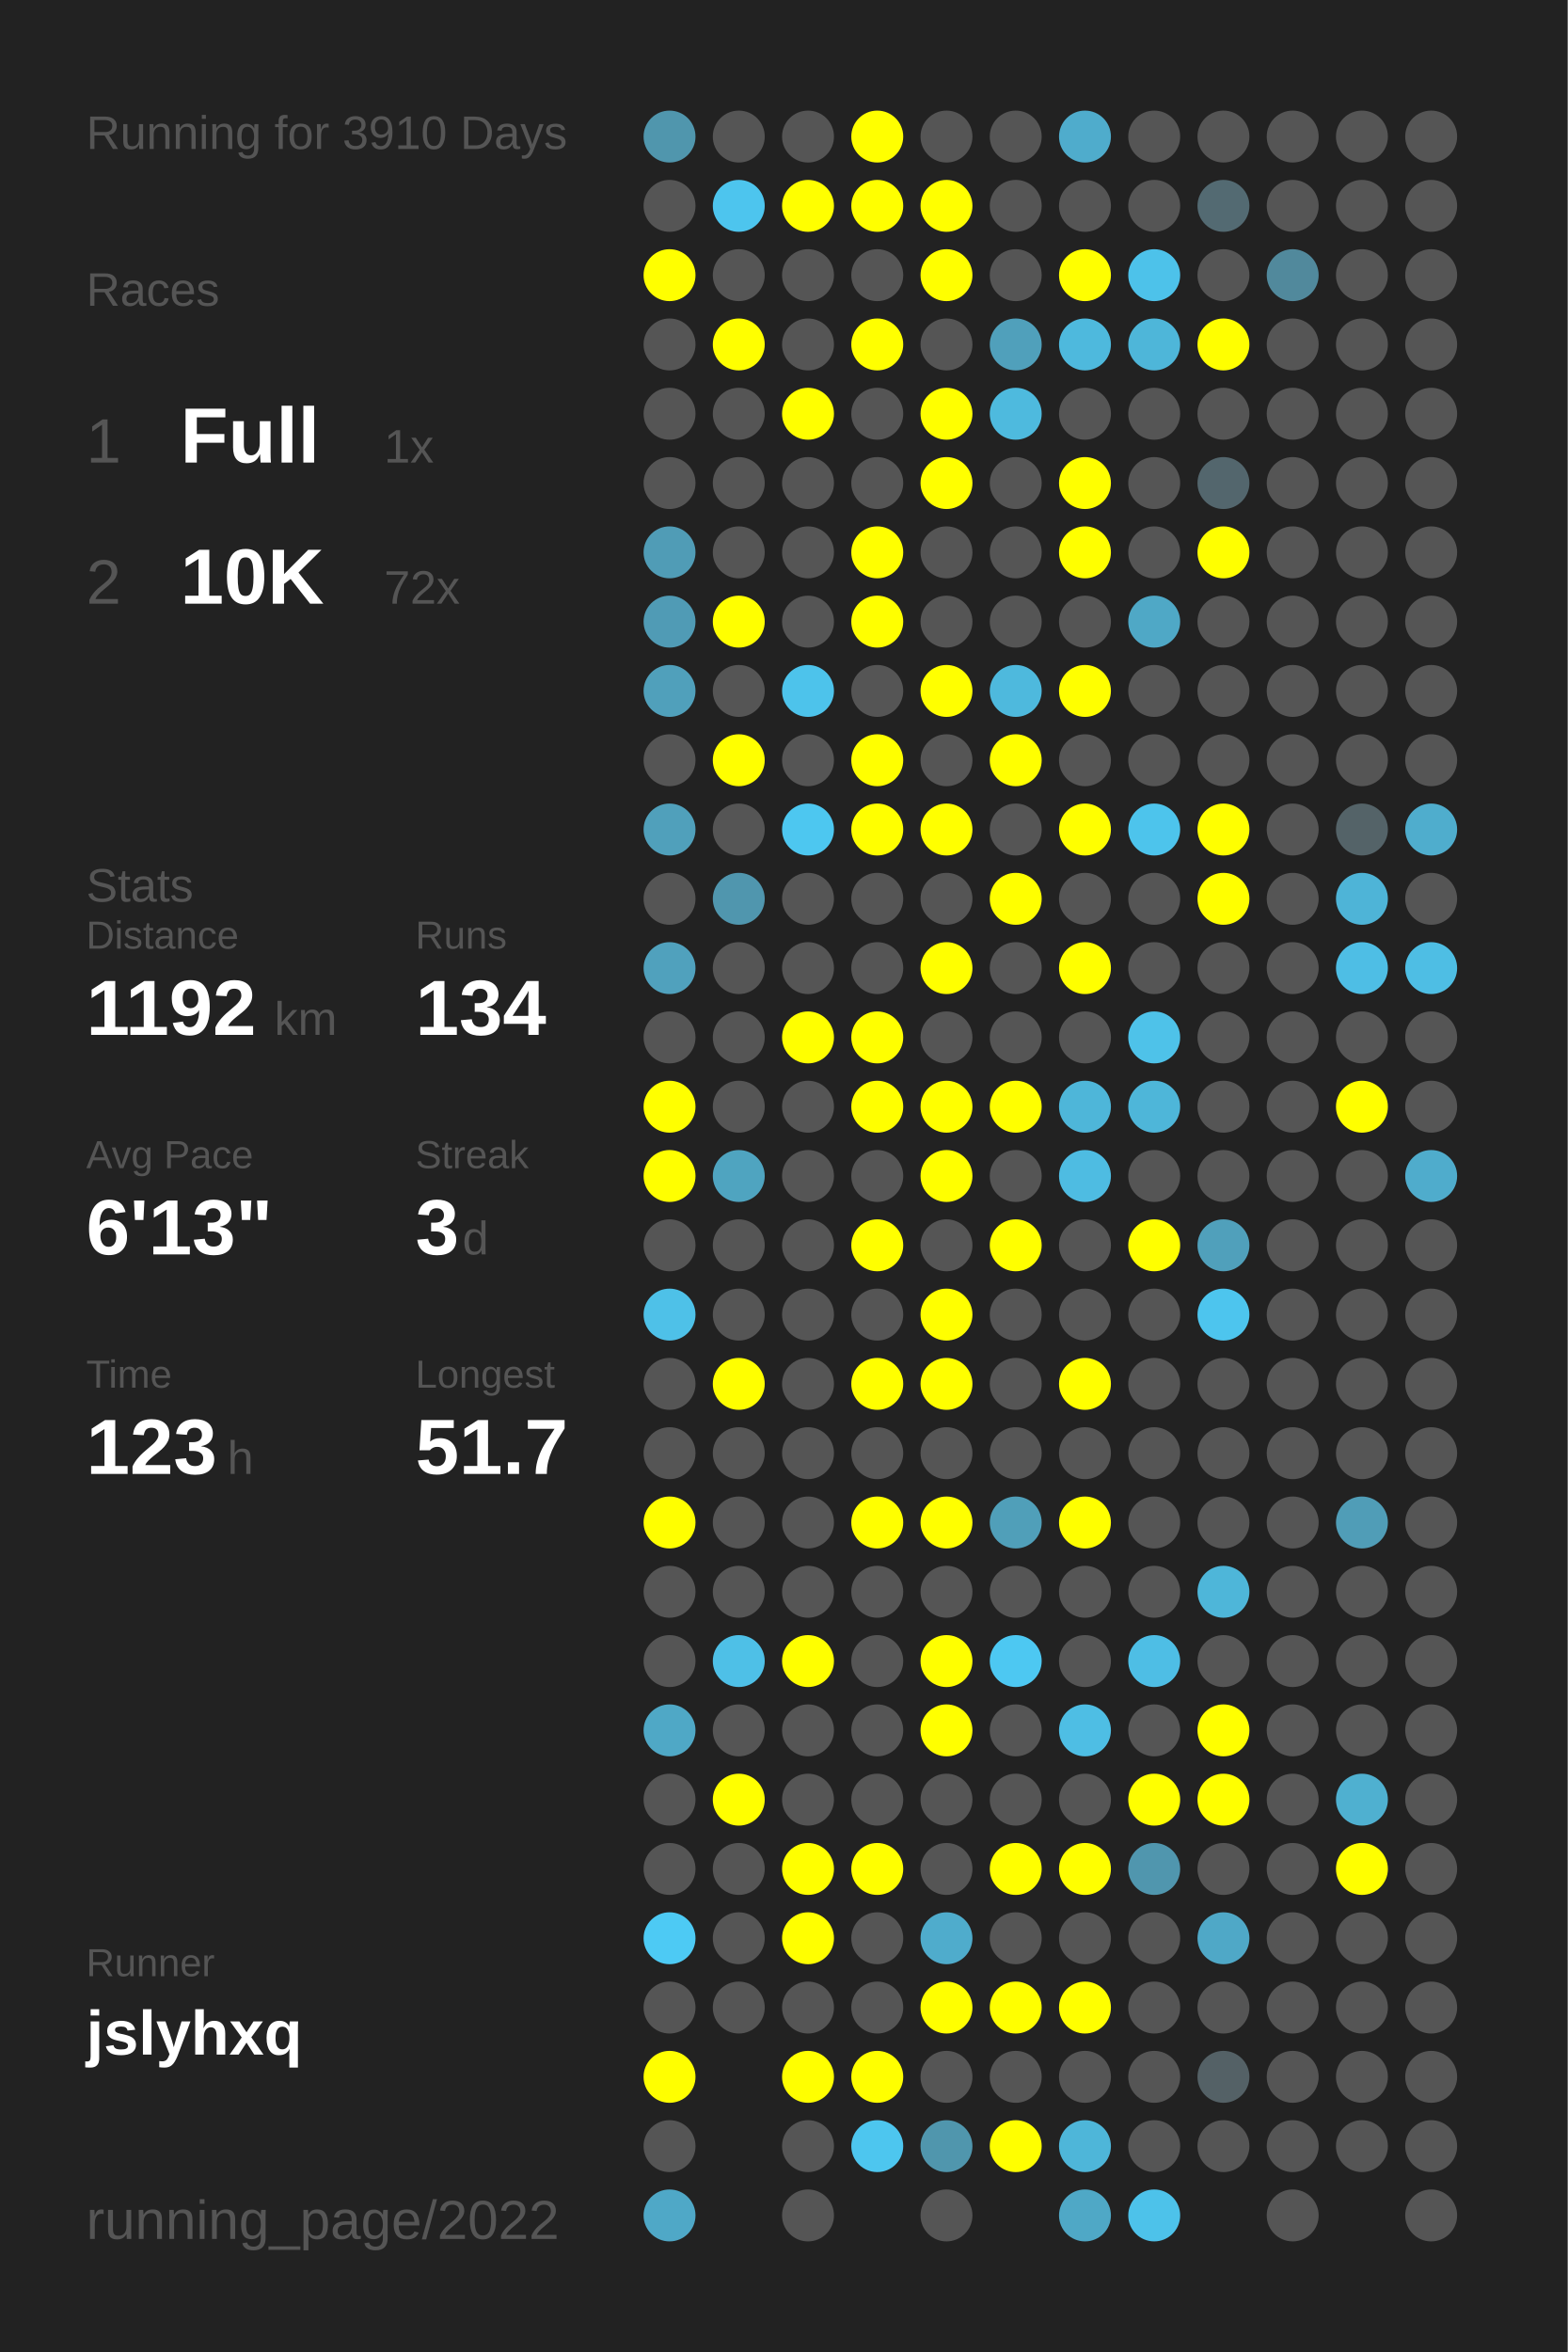
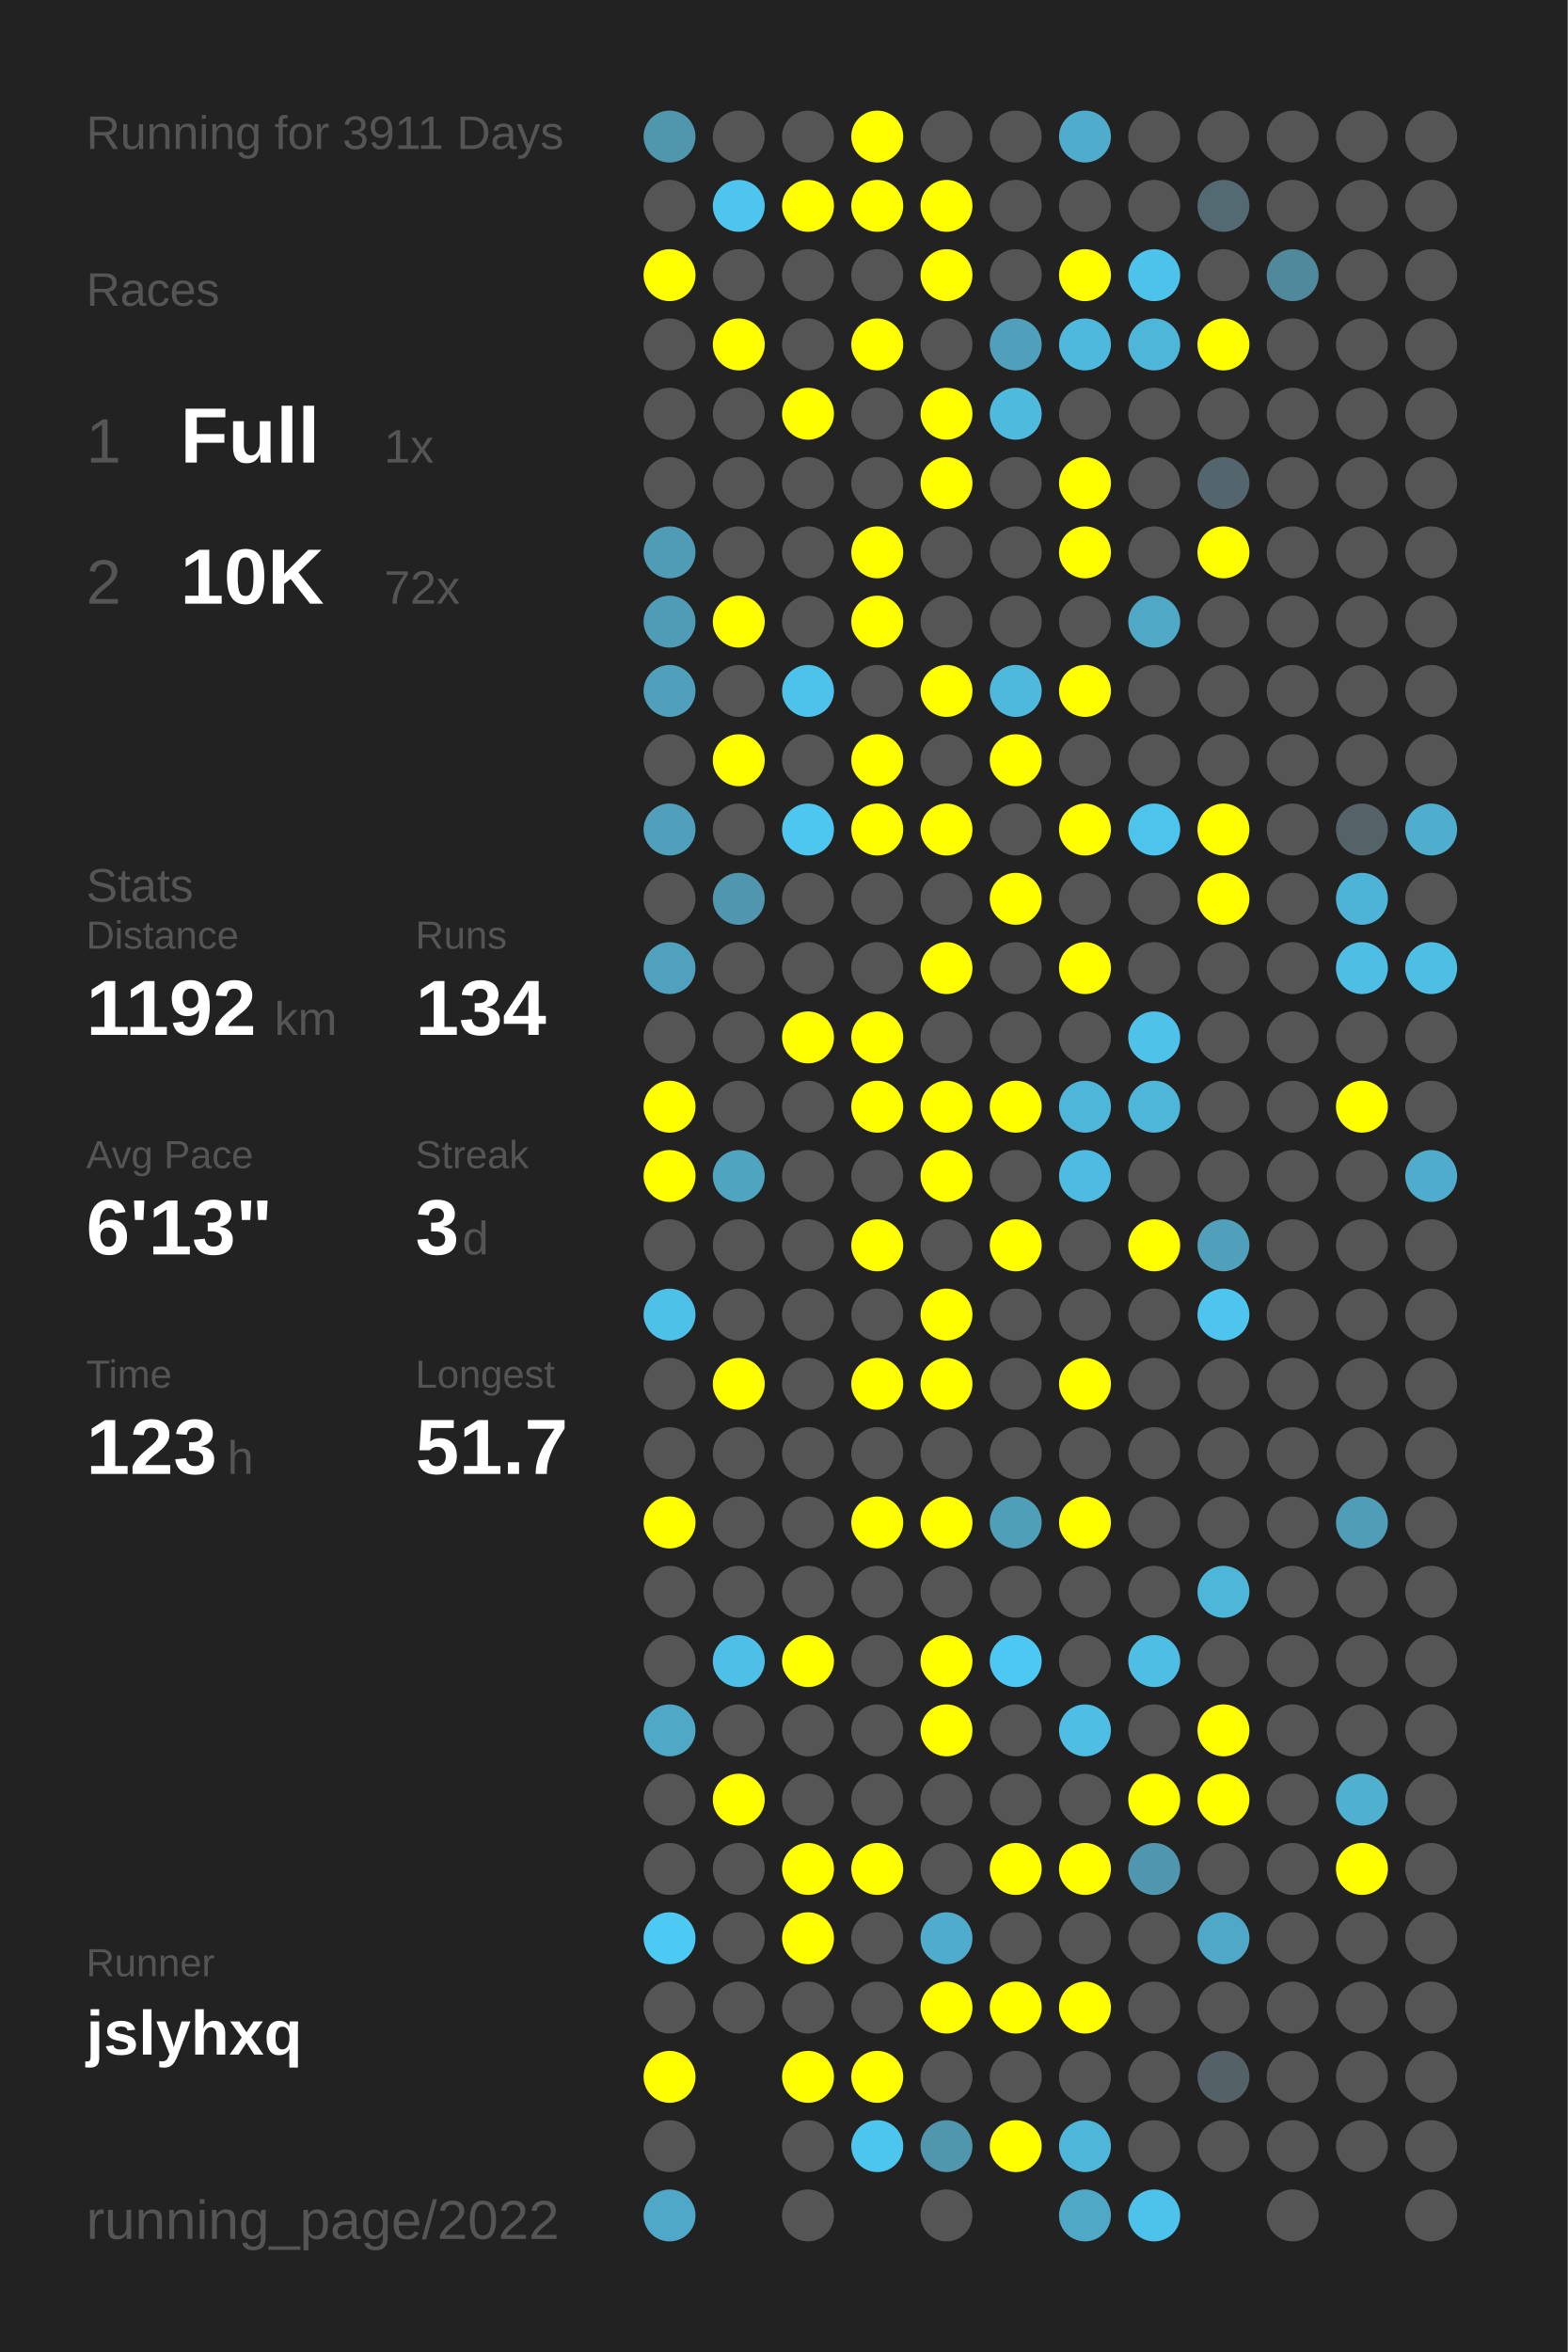
<svg xmlns="http://www.w3.org/2000/svg" baseProfile="full" height="300mm" version="1.1" viewBox="0,0,200,300" width="200mm">
  <defs />
  <rect fill="#222222" height="300" width="200" x="0" y="0" />
-   <text fill="#555555" style="font-size:6px; font-family:Arial;" x="11" y="19">Running for 3910 Days</text>
+   <text fill="#555555" style="font-size:6px; font-family:Arial;" x="11" y="19">Running for 3911 Days</text>
  <text fill="#555555" style="font-size:6px; font-family:Arial;" x="11" y="39">Races</text>
  <text fill="#555555" style="font-size:8px; font-family:Arial;" x="11" y="59">1</text>
  <text fill="#FFFFFF" style="font-size:10px; font-family:Arial; font-weight:bold;" x="23" y="59">Full</text>
  <text fill="#555555" style="font-size:6px; font-family:Arial;" x="49" y="59">1x</text>
  <text fill="#555555" style="font-size:8px; font-family:Arial;" x="11" y="77">2</text>
  <text fill="#FFFFFF" style="font-size:10px; font-family:Arial; font-weight:bold;" x="23" y="77">10K</text>
  <text fill="#555555" style="font-size:6px; font-family:Arial;" x="49" y="77">72x</text>
  <text fill="#555555" style="font-size:6px; font-family:Arial;" x="11" y="115">Stats</text>
  <text fill="#555555" style="font-size:5px; font-family:Arial;" x="11" y="121">Distance</text>
  <text fill="#FFFFFF" style="font-size:10px; font-family:Arial; font-weight:bold;" x="11" y="132">1192</text>
  <text fill="#555555" style="font-size:6px; font-family:Arial;" x="35" y="132">km</text>
  <text fill="#555555" style="font-size:5px; font-family:Arial;" x="53" y="121">Runs</text>
  <text fill="#FFFFFF" style="font-size:10px; font-family:Arial; font-weight:bold;" x="53" y="132">134</text>
  <text fill="#555555" style="font-size:5px; font-family:Arial;" x="11" y="149">Avg Pace</text>
  <text fill="#FFFFFF" style="font-size:10px; font-family:Arial; font-weight:bold;" x="11" y="160">6'13"</text>
  <text fill="#555555" style="font-size:5px; font-family:Arial;" x="53" y="149">Streak</text>
  <text fill="#FFFFFF" style="font-size:10px; font-family:Arial; font-weight:bold;" x="53" y="160">3</text>
  <text fill="#555555" style="font-size:6px; font-family:Arial;" x="59" y="160">d</text>
  <text fill="#555555" style="font-size:5px; font-family:Arial;" x="11" y="177">Time</text>
  <text fill="#FFFFFF" style="font-size:10px; font-family:Arial; font-weight:bold;" x="11" y="188">123</text>
  <text fill="#555555" style="font-size:6px; font-family:Arial;" x="29" y="188">h</text>
  <text fill="#555555" style="font-size:5px; font-family:Arial;" x="53" y="177">Longest</text>
  <text fill="#FFFFFF" style="font-size:10px; font-family:Arial; font-weight:bold;" x="53" y="188">51.7</text>
  <text fill="#555555" style="font-size:5px; font-family:Arial;" x="11" y="252.065">Runner</text>
  <text fill="#FFFFFF" style="font-size:8px; font-family:Arial; font-weight:bold;" x="11" y="262.065">jslyhxq</text>
  <text fill="#555555" style="font-size:7px; font-family:Arial;" x="11" y="285.581">running_page/2022</text>
  <circle cx="85.417" cy="17.419" fill="#5096ad" r="3.312" />
  <circle cx="85.417" cy="26.258" fill="#555555" r="3.312" />
  <circle cx="85.417" cy="35.097" fill="#FFFF00" r="3.312" />
  <circle cx="85.417" cy="43.935" fill="#555555" r="3.312" />
  <circle cx="85.417" cy="52.774" fill="#555555" r="3.312" />
  <circle cx="85.417" cy="61.613" fill="#555555" r="3.312" />
  <circle cx="85.417" cy="70.452" fill="#509cb6" r="3.312" />
  <circle cx="85.417" cy="79.29" fill="#509bb5" r="3.312" />
  <circle cx="85.417" cy="88.129" fill="#50a0bb" r="3.312" />
  <circle cx="85.417" cy="96.968" fill="#555555" r="3.312" />
  <circle cx="85.417" cy="105.806" fill="#50a0bb" r="3.312" />
  <circle cx="85.417" cy="114.645" fill="#555555" r="3.312" />
  <circle cx="85.417" cy="123.484" fill="#50a1bd" r="3.312" />
  <circle cx="85.417" cy="132.323" fill="#555555" r="3.312" />
  <circle cx="85.417" cy="141.161" fill="#FFFF00" r="3.312" />
  <circle cx="85.417" cy="150" fill="#FFFF00" r="3.312" />
  <circle cx="85.417" cy="158.839" fill="#555555" r="3.312" />
  <circle cx="85.417" cy="167.677" fill="#4ec1e8" r="3.312" />
  <circle cx="85.417" cy="176.516" fill="#555555" r="3.312" />
  <circle cx="85.417" cy="185.355" fill="#555555" r="3.312" />
  <circle cx="85.417" cy="194.194" fill="#FFFF00" r="3.312" />
  <circle cx="85.417" cy="203.032" fill="#555555" r="3.312" />
  <circle cx="85.417" cy="211.871" fill="#555555" r="3.312" />
  <circle cx="85.417" cy="220.71" fill="#4fa8c6" r="3.312" />
  <circle cx="85.417" cy="229.548" fill="#555555" r="3.312" />
  <circle cx="85.417" cy="238.387" fill="#555555" r="3.312" />
  <circle cx="85.417" cy="247.226" fill="#4dcaf4" r="3.312" />
  <circle cx="85.417" cy="256.065" fill="#555555" r="3.312" />
  <circle cx="85.417" cy="264.903" fill="#FFFF00" r="3.312" />
  <circle cx="85.417" cy="273.742" fill="#555555" r="3.312" />
  <circle cx="85.417" cy="282.581" fill="#4fa8c7" r="3.312" />
  <circle cx="94.25" cy="17.419" fill="#555555" r="3.312" />
  <circle cx="94.25" cy="26.258" fill="#4dc5ee" r="3.312" />
  <circle cx="94.25" cy="35.097" fill="#555555" r="3.312" />
  <circle cx="94.25" cy="43.935" fill="#FFFF00" r="3.312" />
  <circle cx="94.25" cy="52.774" fill="#555555" r="3.312" />
  <circle cx="94.25" cy="61.613" fill="#555555" r="3.312" />
  <circle cx="94.25" cy="70.452" fill="#555555" r="3.312" />
  <circle cx="94.25" cy="79.29" fill="#FFFF00" r="3.312" />
  <circle cx="94.25" cy="88.129" fill="#555555" r="3.312" />
  <circle cx="94.25" cy="96.968" fill="#FFFF00" r="3.312" />
  <circle cx="94.25" cy="105.806" fill="#555555" r="3.312" />
  <circle cx="94.25" cy="114.645" fill="#5096ae" r="3.312" />
  <circle cx="94.25" cy="123.484" fill="#555555" r="3.312" />
  <circle cx="94.25" cy="132.323" fill="#555555" r="3.312" />
  <circle cx="94.25" cy="141.161" fill="#555555" r="3.312" />
  <circle cx="94.25" cy="150" fill="#4fa4c0" r="3.312" />
  <circle cx="94.25" cy="158.839" fill="#555555" r="3.312" />
  <circle cx="94.25" cy="167.677" fill="#555555" r="3.312" />
  <circle cx="94.25" cy="176.516" fill="#FFFF00" r="3.312" />
  <circle cx="94.25" cy="185.355" fill="#555555" r="3.312" />
  <circle cx="94.25" cy="194.194" fill="#555555" r="3.312" />
  <circle cx="94.25" cy="203.032" fill="#555555" r="3.312" />
  <circle cx="94.25" cy="211.871" fill="#4ec0e7" r="3.312" />
  <circle cx="94.25" cy="220.71" fill="#555555" r="3.312" />
  <circle cx="94.25" cy="229.548" fill="#FFFF00" r="3.312" />
  <circle cx="94.25" cy="238.387" fill="#555555" r="3.312" />
  <circle cx="94.25" cy="247.226" fill="#555555" r="3.312" />
  <circle cx="94.25" cy="256.065" fill="#555555" r="3.312" />
  <circle cx="103.083" cy="17.419" fill="#555555" r="3.312" />
  <circle cx="103.083" cy="26.258" fill="#FFFF00" r="3.312" />
  <circle cx="103.083" cy="35.097" fill="#555555" r="3.312" />
  <circle cx="103.083" cy="43.935" fill="#555555" r="3.312" />
  <circle cx="103.083" cy="52.774" fill="#FFFF00" r="3.312" />
  <circle cx="103.083" cy="61.613" fill="#555555" r="3.312" />
  <circle cx="103.083" cy="70.452" fill="#555555" r="3.312" />
  <circle cx="103.083" cy="79.29" fill="#555555" r="3.312" />
  <circle cx="103.083" cy="88.129" fill="#4dc3eb" r="3.312" />
  <circle cx="103.083" cy="96.968" fill="#555555" r="3.312" />
  <circle cx="103.083" cy="105.806" fill="#4dc7f0" r="3.312" />
  <circle cx="103.083" cy="114.645" fill="#555555" r="3.312" />
  <circle cx="103.083" cy="123.484" fill="#555555" r="3.312" />
  <circle cx="103.083" cy="132.323" fill="#FFFF00" r="3.312" />
  <circle cx="103.083" cy="141.161" fill="#555555" r="3.312" />
  <circle cx="103.083" cy="150" fill="#555555" r="3.312" />
  <circle cx="103.083" cy="158.839" fill="#555555" r="3.312" />
  <circle cx="103.083" cy="167.677" fill="#555555" r="3.312" />
  <circle cx="103.083" cy="176.516" fill="#555555" r="3.312" />
  <circle cx="103.083" cy="185.355" fill="#555555" r="3.312" />
  <circle cx="103.083" cy="194.194" fill="#555555" r="3.312" />
  <circle cx="103.083" cy="203.032" fill="#555555" r="3.312" />
  <circle cx="103.083" cy="211.871" fill="#FFFF00" r="3.312" />
  <circle cx="103.083" cy="220.71" fill="#555555" r="3.312" />
  <circle cx="103.083" cy="229.548" fill="#555555" r="3.312" />
  <circle cx="103.083" cy="238.387" fill="#FFFF00" r="3.312" />
  <circle cx="103.083" cy="247.226" fill="#FFFF00" r="3.312" />
  <circle cx="103.083" cy="256.065" fill="#555555" r="3.312" />
  <circle cx="103.083" cy="264.903" fill="#FFFF00" r="3.312" />
  <circle cx="103.083" cy="273.742" fill="#555555" r="3.312" />
  <circle cx="103.083" cy="282.581" fill="#555555" r="3.312" />
  <circle cx="111.917" cy="17.419" fill="#FFFF00" r="3.312" />
  <circle cx="111.917" cy="26.258" fill="#FFFF00" r="3.312" />
  <circle cx="111.917" cy="35.097" fill="#555555" r="3.312" />
  <circle cx="111.917" cy="43.935" fill="#FFFF00" r="3.312" />
  <circle cx="111.917" cy="52.774" fill="#555555" r="3.312" />
  <circle cx="111.917" cy="61.613" fill="#555555" r="3.312" />
  <circle cx="111.917" cy="70.452" fill="#FFFF00" r="3.312" />
  <circle cx="111.917" cy="79.29" fill="#FFFF00" r="3.312" />
  <circle cx="111.917" cy="88.129" fill="#555555" r="3.312" />
  <circle cx="111.917" cy="96.968" fill="#FFFF00" r="3.312" />
  <circle cx="111.917" cy="105.806" fill="#FFFF00" r="3.312" />
  <circle cx="111.917" cy="114.645" fill="#555555" r="3.312" />
  <circle cx="111.917" cy="123.484" fill="#555555" r="3.312" />
  <circle cx="111.917" cy="132.323" fill="#FFFF00" r="3.312" />
  <circle cx="111.917" cy="141.161" fill="#FFFF00" r="3.312" />
  <circle cx="111.917" cy="150" fill="#555555" r="3.312" />
  <circle cx="111.917" cy="158.839" fill="#FFFF00" r="3.312" />
  <circle cx="111.917" cy="167.677" fill="#555555" r="3.312" />
  <circle cx="111.917" cy="176.516" fill="#FFFF00" r="3.312" />
  <circle cx="111.917" cy="185.355" fill="#555555" r="3.312" />
  <circle cx="111.917" cy="194.194" fill="#FFFF00" r="3.312" />
  <circle cx="111.917" cy="203.032" fill="#555555" r="3.312" />
  <circle cx="111.917" cy="211.871" fill="#555555" r="3.312" />
  <circle cx="111.917" cy="220.71" fill="#555555" r="3.312" />
  <circle cx="111.917" cy="229.548" fill="#555555" r="3.312" />
  <circle cx="111.917" cy="238.387" fill="#FFFF00" r="3.312" />
  <circle cx="111.917" cy="247.226" fill="#555555" r="3.312" />
  <circle cx="111.917" cy="256.065" fill="#555555" r="3.312" />
  <circle cx="111.917" cy="264.903" fill="#FFFF00" r="3.312" />
  <circle cx="111.917" cy="273.742" fill="#4dc6ef" r="3.312" />
  <circle cx="120.75" cy="17.419" fill="#555555" r="3.312" />
  <circle cx="120.75" cy="26.258" fill="#FFFF00" r="3.312" />
  <circle cx="120.75" cy="35.097" fill="#FFFF00" r="3.312" />
  <circle cx="120.75" cy="43.935" fill="#555555" r="3.312" />
  <circle cx="120.75" cy="52.774" fill="#FFFF00" r="3.312" />
  <circle cx="120.75" cy="61.613" fill="#FFFF00" r="3.312" />
  <circle cx="120.75" cy="70.452" fill="#555555" r="3.312" />
  <circle cx="120.75" cy="79.29" fill="#555555" r="3.312" />
  <circle cx="120.75" cy="88.129" fill="#FFFF00" r="3.312" />
  <circle cx="120.75" cy="96.968" fill="#555555" r="3.312" />
  <circle cx="120.75" cy="105.806" fill="#FFFF00" r="3.312" />
  <circle cx="120.75" cy="114.645" fill="#555555" r="3.312" />
  <circle cx="120.75" cy="123.484" fill="#FFFF00" r="3.312" />
  <circle cx="120.75" cy="132.323" fill="#555555" r="3.312" />
  <circle cx="120.75" cy="141.161" fill="#FFFF00" r="3.312" />
  <circle cx="120.75" cy="150" fill="#FFFF00" r="3.312" />
  <circle cx="120.75" cy="158.839" fill="#555555" r="3.312" />
  <circle cx="120.75" cy="167.677" fill="#FFFF00" r="3.312" />
  <circle cx="120.75" cy="176.516" fill="#FFFF00" r="3.312" />
  <circle cx="120.75" cy="185.355" fill="#555555" r="3.312" />
  <circle cx="120.75" cy="194.194" fill="#FFFF00" r="3.312" />
  <circle cx="120.75" cy="203.032" fill="#555555" r="3.312" />
  <circle cx="120.75" cy="211.871" fill="#FFFF00" r="3.312" />
  <circle cx="120.75" cy="220.71" fill="#FFFF00" r="3.312" />
  <circle cx="120.75" cy="229.548" fill="#555555" r="3.312" />
  <circle cx="120.75" cy="238.387" fill="#555555" r="3.312" />
  <circle cx="120.75" cy="247.226" fill="#4faccc" r="3.312" />
  <circle cx="120.75" cy="256.065" fill="#FFFF00" r="3.312" />
  <circle cx="120.75" cy="264.903" fill="#555555" r="3.312" />
  <circle cx="120.75" cy="273.742" fill="#5096ad" r="3.312" />
  <circle cx="120.75" cy="282.581" fill="#555555" r="3.312" />
  <circle cx="129.583" cy="17.419" fill="#555555" r="3.312" />
  <circle cx="129.583" cy="26.258" fill="#555555" r="3.312" />
  <circle cx="129.583" cy="35.097" fill="#555555" r="3.312" />
  <circle cx="129.583" cy="43.935" fill="#50a0bb" r="3.312" />
  <circle cx="129.583" cy="52.774" fill="#4ebade" r="3.312" />
  <circle cx="129.583" cy="61.613" fill="#555555" r="3.312" />
  <circle cx="129.583" cy="70.452" fill="#555555" r="3.312" />
  <circle cx="129.583" cy="79.29" fill="#555555" r="3.312" />
  <circle cx="129.583" cy="88.129" fill="#4eb9dd" r="3.312" />
  <circle cx="129.583" cy="96.968" fill="#FFFF00" r="3.312" />
  <circle cx="129.583" cy="105.806" fill="#555555" r="3.312" />
  <circle cx="129.583" cy="114.645" fill="#FFFF00" r="3.312" />
  <circle cx="129.583" cy="123.484" fill="#555555" r="3.312" />
  <circle cx="129.583" cy="132.323" fill="#555555" r="3.312" />
  <circle cx="129.583" cy="141.161" fill="#FFFF00" r="3.312" />
  <circle cx="129.583" cy="150" fill="#555555" r="3.312" />
  <circle cx="129.583" cy="158.839" fill="#FFFF00" r="3.312" />
  <circle cx="129.583" cy="167.677" fill="#555555" r="3.312" />
  <circle cx="129.583" cy="176.516" fill="#555555" r="3.312" />
  <circle cx="129.583" cy="185.355" fill="#555555" r="3.312" />
  <circle cx="129.583" cy="194.194" fill="#509fb9" r="3.312" />
  <circle cx="129.583" cy="203.032" fill="#555555" r="3.312" />
  <circle cx="129.583" cy="211.871" fill="#4dc8f2" r="3.312" />
  <circle cx="129.583" cy="220.71" fill="#555555" r="3.312" />
  <circle cx="129.583" cy="229.548" fill="#555555" r="3.312" />
  <circle cx="129.583" cy="238.387" fill="#FFFF00" r="3.312" />
  <circle cx="129.583" cy="247.226" fill="#555555" r="3.312" />
  <circle cx="129.583" cy="256.065" fill="#FFFF00" r="3.312" />
  <circle cx="129.583" cy="264.903" fill="#555555" r="3.312" />
  <circle cx="129.583" cy="273.742" fill="#FFFF00" r="3.312" />
  <circle cx="138.417" cy="17.419" fill="#4faccc" r="3.312" />
  <circle cx="138.417" cy="26.258" fill="#555555" r="3.312" />
  <circle cx="138.417" cy="35.097" fill="#FFFF00" r="3.312" />
  <circle cx="138.417" cy="43.935" fill="#4eb9dd" r="3.312" />
  <circle cx="138.417" cy="52.774" fill="#555555" r="3.312" />
  <circle cx="138.417" cy="61.613" fill="#FFFF00" r="3.312" />
  <circle cx="138.417" cy="70.452" fill="#FFFF00" r="3.312" />
  <circle cx="138.417" cy="79.29" fill="#555555" r="3.312" />
  <circle cx="138.417" cy="88.129" fill="#FFFF00" r="3.312" />
  <circle cx="138.417" cy="96.968" fill="#555555" r="3.312" />
  <circle cx="138.417" cy="105.806" fill="#FFFF00" r="3.312" />
  <circle cx="138.417" cy="114.645" fill="#555555" r="3.312" />
  <circle cx="138.417" cy="123.484" fill="#FFFF00" r="3.312" />
  <circle cx="138.417" cy="132.323" fill="#555555" r="3.312" />
  <circle cx="138.417" cy="141.161" fill="#4eb6d9" r="3.312" />
  <circle cx="138.417" cy="150" fill="#4ebce2" r="3.312" />
  <circle cx="138.417" cy="158.839" fill="#555555" r="3.312" />
  <circle cx="138.417" cy="167.677" fill="#555555" r="3.312" />
  <circle cx="138.417" cy="176.516" fill="#FFFF00" r="3.312" />
  <circle cx="138.417" cy="185.355" fill="#555555" r="3.312" />
  <circle cx="138.417" cy="194.194" fill="#FFFF00" r="3.312" />
  <circle cx="138.417" cy="203.032" fill="#555555" r="3.312" />
  <circle cx="138.417" cy="211.871" fill="#555555" r="3.312" />
  <circle cx="138.417" cy="220.71" fill="#4ebee4" r="3.312" />
  <circle cx="138.417" cy="229.548" fill="#555555" r="3.312" />
  <circle cx="138.417" cy="238.387" fill="#FFFF00" r="3.312" />
  <circle cx="138.417" cy="247.226" fill="#555555" r="3.312" />
  <circle cx="138.417" cy="256.065" fill="#FFFF00" r="3.312" />
  <circle cx="138.417" cy="264.903" fill="#555555" r="3.312" />
  <circle cx="138.417" cy="273.742" fill="#4eb6d9" r="3.312" />
  <circle cx="138.417" cy="282.581" fill="#4fa8c6" r="3.312" />
  <circle cx="147.25" cy="17.419" fill="#555555" r="3.312" />
  <circle cx="147.25" cy="26.258" fill="#555555" r="3.312" />
  <circle cx="147.25" cy="35.097" fill="#4dc2ea" r="3.312" />
  <circle cx="147.25" cy="43.935" fill="#4eb6d9" r="3.312" />
  <circle cx="147.25" cy="52.774" fill="#555555" r="3.312" />
  <circle cx="147.25" cy="61.613" fill="#555555" r="3.312" />
  <circle cx="147.25" cy="70.452" fill="#555555" r="3.312" />
  <circle cx="147.25" cy="79.29" fill="#4fa8c6" r="3.312" />
  <circle cx="147.25" cy="88.129" fill="#555555" r="3.312" />
  <circle cx="147.25" cy="96.968" fill="#555555" r="3.312" />
  <circle cx="147.25" cy="105.806" fill="#4dc4ec" r="3.312" />
  <circle cx="147.25" cy="114.645" fill="#555555" r="3.312" />
  <circle cx="147.25" cy="123.484" fill="#555555" r="3.312" />
  <circle cx="147.25" cy="132.323" fill="#4ec2e9" r="3.312" />
  <circle cx="147.25" cy="141.161" fill="#4eb6d9" r="3.312" />
  <circle cx="147.25" cy="150" fill="#555555" r="3.312" />
  <circle cx="147.25" cy="158.839" fill="#FFFF00" r="3.312" />
  <circle cx="147.25" cy="167.677" fill="#555555" r="3.312" />
  <circle cx="147.25" cy="176.516" fill="#555555" r="3.312" />
  <circle cx="147.25" cy="185.355" fill="#555555" r="3.312" />
  <circle cx="147.25" cy="194.194" fill="#555555" r="3.312" />
  <circle cx="147.25" cy="203.032" fill="#555555" r="3.312" />
  <circle cx="147.25" cy="211.871" fill="#4ebee5" r="3.312" />
  <circle cx="147.25" cy="220.71" fill="#555555" r="3.312" />
  <circle cx="147.25" cy="229.548" fill="#FFFF00" r="3.312" />
  <circle cx="147.25" cy="238.387" fill="#5096ae" r="3.312" />
  <circle cx="147.25" cy="247.226" fill="#555555" r="3.312" />
  <circle cx="147.25" cy="256.065" fill="#555555" r="3.312" />
  <circle cx="147.25" cy="264.903" fill="#555555" r="3.312" />
  <circle cx="147.25" cy="273.742" fill="#555555" r="3.312" />
  <circle cx="147.25" cy="282.581" fill="#4dc2ea" r="3.312" />
  <circle cx="156.083" cy="17.419" fill="#555555" r="3.312" />
  <circle cx="156.083" cy="26.258" fill="#536a72" r="3.312" />
  <circle cx="156.083" cy="35.097" fill="#555555" r="3.312" />
  <circle cx="156.083" cy="43.935" fill="#FFFF00" r="3.312" />
  <circle cx="156.083" cy="52.774" fill="#555555" r="3.312" />
  <circle cx="156.083" cy="61.613" fill="#53666d" r="3.312" />
  <circle cx="156.083" cy="70.452" fill="#FFFF00" r="3.312" />
  <circle cx="156.083" cy="79.29" fill="#555555" r="3.312" />
  <circle cx="156.083" cy="88.129" fill="#555555" r="3.312" />
  <circle cx="156.083" cy="96.968" fill="#555555" r="3.312" />
  <circle cx="156.083" cy="105.806" fill="#FFFF00" r="3.312" />
  <circle cx="156.083" cy="114.645" fill="#FFFF00" r="3.312" />
  <circle cx="156.083" cy="123.484" fill="#555555" r="3.312" />
  <circle cx="156.083" cy="132.323" fill="#555555" r="3.312" />
  <circle cx="156.083" cy="141.161" fill="#555555" r="3.312" />
  <circle cx="156.083" cy="150" fill="#555555" r="3.312" />
  <circle cx="156.083" cy="158.839" fill="#50a0bb" r="3.312" />
  <circle cx="156.083" cy="167.677" fill="#4dc5ee" r="3.312" />
  <circle cx="156.083" cy="176.516" fill="#555555" r="3.312" />
  <circle cx="156.083" cy="185.355" fill="#555555" r="3.312" />
  <circle cx="156.083" cy="194.194" fill="#555555" r="3.312" />
  <circle cx="156.083" cy="203.032" fill="#4eb6d9" r="3.312" />
  <circle cx="156.083" cy="211.871" fill="#555555" r="3.312" />
  <circle cx="156.083" cy="220.71" fill="#FFFF00" r="3.312" />
  <circle cx="156.083" cy="229.548" fill="#FFFF00" r="3.312" />
  <circle cx="156.083" cy="238.387" fill="#555555" r="3.312" />
  <circle cx="156.083" cy="247.226" fill="#4fa8c7" r="3.312" />
  <circle cx="156.083" cy="256.065" fill="#555555" r="3.312" />
  <circle cx="156.083" cy="264.903" fill="#546166" r="3.312" />
  <circle cx="156.083" cy="273.742" fill="#555555" r="3.312" />
  <circle cx="164.917" cy="17.419" fill="#555555" r="3.312" />
  <circle cx="164.917" cy="26.258" fill="#555555" r="3.312" />
  <circle cx="164.917" cy="35.097" fill="#51899c" r="3.312" />
  <circle cx="164.917" cy="43.935" fill="#555555" r="3.312" />
  <circle cx="164.917" cy="52.774" fill="#555555" r="3.312" />
  <circle cx="164.917" cy="61.613" fill="#555555" r="3.312" />
  <circle cx="164.917" cy="70.452" fill="#555555" r="3.312" />
  <circle cx="164.917" cy="79.29" fill="#555555" r="3.312" />
  <circle cx="164.917" cy="88.129" fill="#555555" r="3.312" />
  <circle cx="164.917" cy="96.968" fill="#555555" r="3.312" />
  <circle cx="164.917" cy="105.806" fill="#555555" r="3.312" />
  <circle cx="164.917" cy="114.645" fill="#555555" r="3.312" />
  <circle cx="164.917" cy="123.484" fill="#555555" r="3.312" />
  <circle cx="164.917" cy="132.323" fill="#555555" r="3.312" />
  <circle cx="164.917" cy="141.161" fill="#555555" r="3.312" />
  <circle cx="164.917" cy="150" fill="#555555" r="3.312" />
  <circle cx="164.917" cy="158.839" fill="#555555" r="3.312" />
  <circle cx="164.917" cy="167.677" fill="#555555" r="3.312" />
  <circle cx="164.917" cy="176.516" fill="#555555" r="3.312" />
  <circle cx="164.917" cy="185.355" fill="#555555" r="3.312" />
  <circle cx="164.917" cy="194.194" fill="#555555" r="3.312" />
  <circle cx="164.917" cy="203.032" fill="#555555" r="3.312" />
  <circle cx="164.917" cy="211.871" fill="#555555" r="3.312" />
  <circle cx="164.917" cy="220.71" fill="#555555" r="3.312" />
  <circle cx="164.917" cy="229.548" fill="#555555" r="3.312" />
  <circle cx="164.917" cy="238.387" fill="#555555" r="3.312" />
  <circle cx="164.917" cy="247.226" fill="#555555" r="3.312" />
  <circle cx="164.917" cy="256.065" fill="#555555" r="3.312" />
  <circle cx="164.917" cy="264.903" fill="#555555" r="3.312" />
  <circle cx="164.917" cy="273.742" fill="#555555" r="3.312" />
  <circle cx="164.917" cy="282.581" fill="#555555" r="3.312" />
  <circle cx="173.75" cy="17.419" fill="#555555" r="3.312" />
  <circle cx="173.75" cy="26.258" fill="#555555" r="3.312" />
  <circle cx="173.75" cy="35.097" fill="#555555" r="3.312" />
  <circle cx="173.75" cy="43.935" fill="#555555" r="3.312" />
  <circle cx="173.75" cy="52.774" fill="#555555" r="3.312" />
  <circle cx="173.75" cy="61.613" fill="#555555" r="3.312" />
  <circle cx="173.75" cy="70.452" fill="#555555" r="3.312" />
  <circle cx="173.75" cy="79.29" fill="#555555" r="3.312" />
  <circle cx="173.75" cy="88.129" fill="#555555" r="3.312" />
  <circle cx="173.75" cy="96.968" fill="#555555" r="3.312" />
  <circle cx="173.75" cy="105.806" fill="#546368" r="3.312" />
  <circle cx="173.75" cy="114.645" fill="#4eb4d7" r="3.312" />
  <circle cx="173.75" cy="123.484" fill="#4ebee5" r="3.312" />
  <circle cx="173.75" cy="132.323" fill="#555555" r="3.312" />
  <circle cx="173.75" cy="141.161" fill="#FFFF00" r="3.312" />
  <circle cx="173.75" cy="150" fill="#555555" r="3.312" />
  <circle cx="173.75" cy="158.839" fill="#555555" r="3.312" />
  <circle cx="173.75" cy="167.677" fill="#555555" r="3.312" />
  <circle cx="173.75" cy="176.516" fill="#555555" r="3.312" />
  <circle cx="173.75" cy="185.355" fill="#555555" r="3.312" />
  <circle cx="173.75" cy="194.194" fill="#509db7" r="3.312" />
  <circle cx="173.75" cy="203.032" fill="#555555" r="3.312" />
  <circle cx="173.75" cy="211.871" fill="#555555" r="3.312" />
  <circle cx="173.75" cy="220.71" fill="#555555" r="3.312" />
  <circle cx="173.75" cy="229.548" fill="#4fb0d0" r="3.312" />
  <circle cx="173.75" cy="238.387" fill="#FFFF00" r="3.312" />
  <circle cx="173.75" cy="247.226" fill="#555555" r="3.312" />
  <circle cx="173.75" cy="256.065" fill="#555555" r="3.312" />
  <circle cx="173.75" cy="264.903" fill="#555555" r="3.312" />
  <circle cx="173.75" cy="273.742" fill="#555555" r="3.312" />
  <circle cx="182.583" cy="17.419" fill="#555555" r="3.312" />
  <circle cx="182.583" cy="26.258" fill="#555555" r="3.312" />
  <circle cx="182.583" cy="35.097" fill="#555555" r="3.312" />
  <circle cx="182.583" cy="43.935" fill="#555555" r="3.312" />
  <circle cx="182.583" cy="52.774" fill="#555555" r="3.312" />
  <circle cx="182.583" cy="61.613" fill="#555555" r="3.312" />
  <circle cx="182.583" cy="70.452" fill="#555555" r="3.312" />
  <circle cx="182.583" cy="79.29" fill="#555555" r="3.312" />
  <circle cx="182.583" cy="88.129" fill="#555555" r="3.312" />
  <circle cx="182.583" cy="96.968" fill="#555555" r="3.312" />
  <circle cx="182.583" cy="105.806" fill="#4fadcd" r="3.312" />
  <circle cx="182.583" cy="114.645" fill="#555555" r="3.312" />
  <circle cx="182.583" cy="123.484" fill="#4ebee4" r="3.312" />
  <circle cx="182.583" cy="132.323" fill="#555555" r="3.312" />
  <circle cx="182.583" cy="141.161" fill="#555555" r="3.312" />
  <circle cx="182.583" cy="150" fill="#4faccc" r="3.312" />
  <circle cx="182.583" cy="158.839" fill="#555555" r="3.312" />
  <circle cx="182.583" cy="167.677" fill="#555555" r="3.312" />
  <circle cx="182.583" cy="176.516" fill="#555555" r="3.312" />
  <circle cx="182.583" cy="185.355" fill="#555555" r="3.312" />
  <circle cx="182.583" cy="194.194" fill="#555555" r="3.312" />
  <circle cx="182.583" cy="203.032" fill="#555555" r="3.312" />
  <circle cx="182.583" cy="211.871" fill="#555555" r="3.312" />
  <circle cx="182.583" cy="220.71" fill="#555555" r="3.312" />
  <circle cx="182.583" cy="229.548" fill="#555555" r="3.312" />
  <circle cx="182.583" cy="238.387" fill="#555555" r="3.312" />
  <circle cx="182.583" cy="247.226" fill="#555555" r="3.312" />
  <circle cx="182.583" cy="256.065" fill="#555555" r="3.312" />
  <circle cx="182.583" cy="264.903" fill="#555555" r="3.312" />
  <circle cx="182.583" cy="273.742" fill="#555555" r="3.312" />
  <circle cx="182.583" cy="282.581" fill="#555555" r="3.312" />
</svg>
